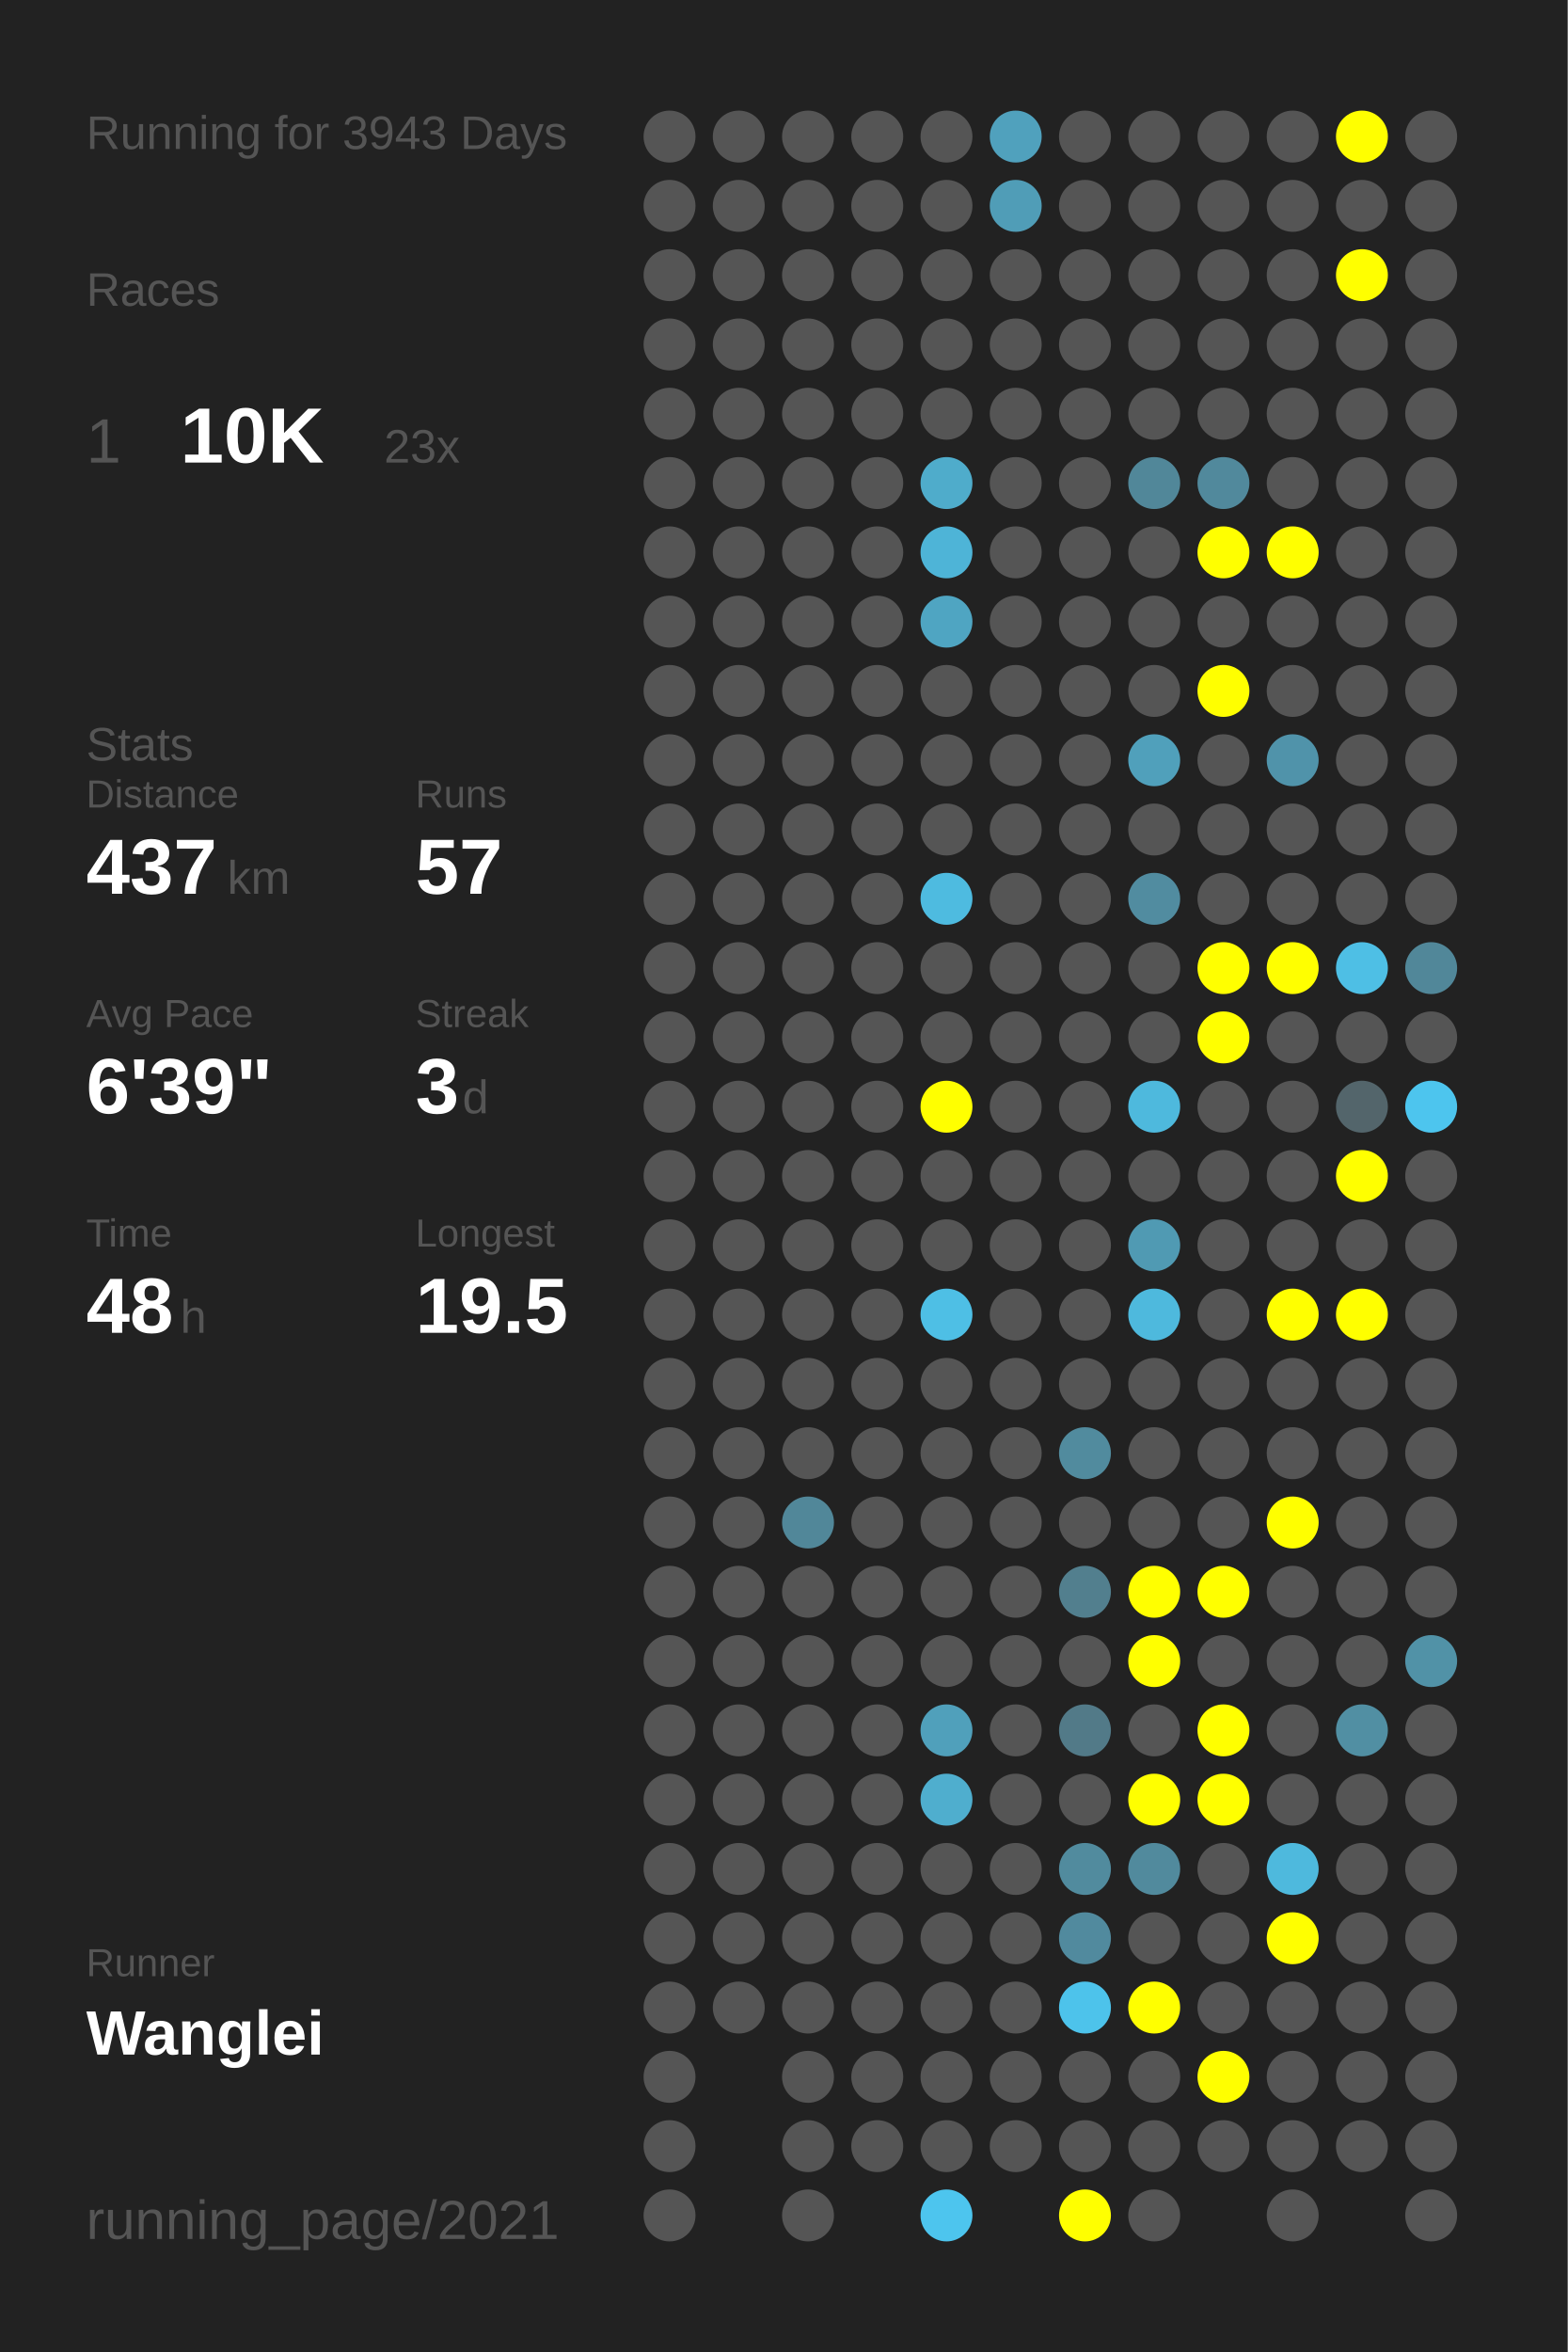
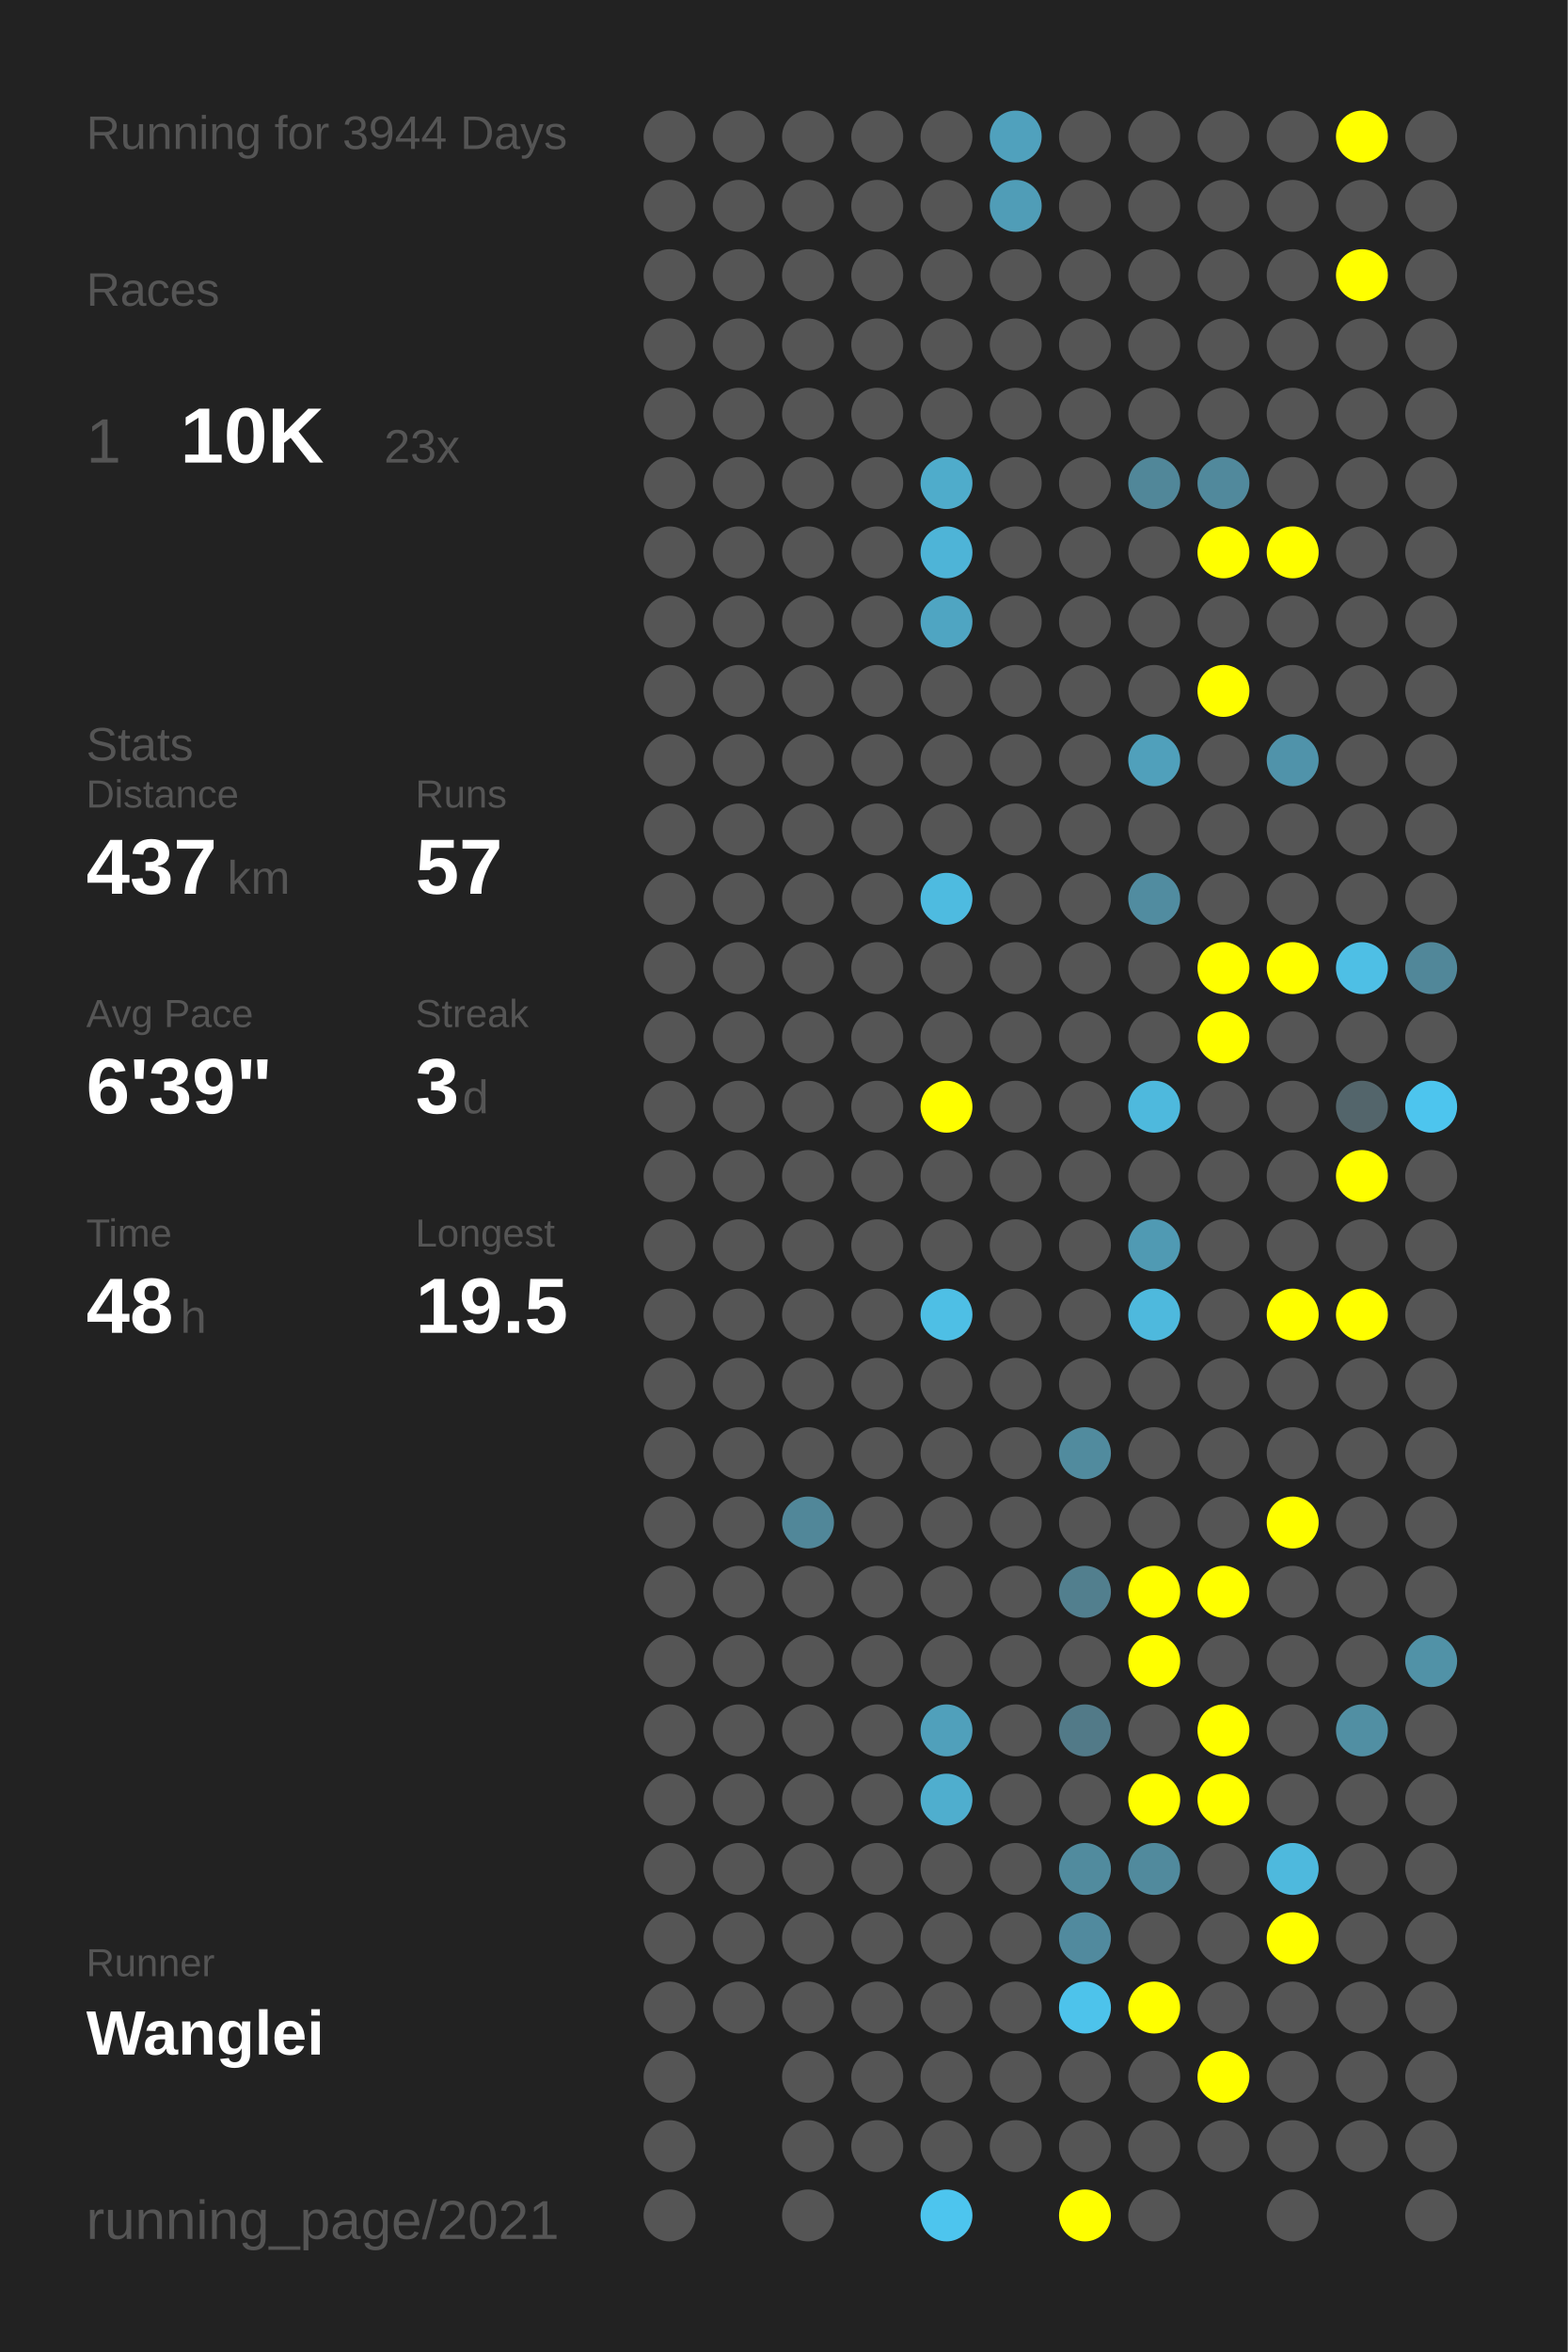
<svg xmlns="http://www.w3.org/2000/svg" baseProfile="full" height="300mm" version="1.1" viewBox="0,0,200,300" width="200mm">
  <defs />
  <rect fill="#222222" height="300" width="200" x="0" y="0" />
-   <text fill="#555555" style="font-size:6px; font-family:Arial;" x="11" y="19">Running for 3943 Days</text>
+   <text fill="#555555" style="font-size:6px; font-family:Arial;" x="11" y="19">Running for 3944 Days</text>
  <text fill="#555555" style="font-size:6px; font-family:Arial;" x="11" y="39">Races</text>
  <text fill="#555555" style="font-size:8px; font-family:Arial;" x="11" y="59">1</text>
  <text fill="#FFFFFF" style="font-size:10px; font-family:Arial; font-weight:bold;" x="23" y="59">10K</text>
  <text fill="#555555" style="font-size:6px; font-family:Arial;" x="49" y="59">23x</text>
  <text fill="#555555" style="font-size:6px; font-family:Arial;" x="11" y="97">Stats</text>
  <text fill="#555555" style="font-size:5px; font-family:Arial;" x="11" y="103">Distance</text>
  <text fill="#FFFFFF" style="font-size:10px; font-family:Arial; font-weight:bold;" x="11" y="114">437</text>
  <text fill="#555555" style="font-size:6px; font-family:Arial;" x="29" y="114">km</text>
  <text fill="#555555" style="font-size:5px; font-family:Arial;" x="53" y="103">Runs</text>
  <text fill="#FFFFFF" style="font-size:10px; font-family:Arial; font-weight:bold;" x="53" y="114">57</text>
  <text fill="#555555" style="font-size:5px; font-family:Arial;" x="11" y="131">Avg Pace</text>
  <text fill="#FFFFFF" style="font-size:10px; font-family:Arial; font-weight:bold;" x="11" y="142">6'39"</text>
  <text fill="#555555" style="font-size:5px; font-family:Arial;" x="53" y="131">Streak</text>
  <text fill="#FFFFFF" style="font-size:10px; font-family:Arial; font-weight:bold;" x="53" y="142">3</text>
  <text fill="#555555" style="font-size:6px; font-family:Arial;" x="59" y="142">d</text>
  <text fill="#555555" style="font-size:5px; font-family:Arial;" x="11" y="159">Time</text>
  <text fill="#FFFFFF" style="font-size:10px; font-family:Arial; font-weight:bold;" x="11" y="170">48</text>
  <text fill="#555555" style="font-size:6px; font-family:Arial;" x="23" y="170">h</text>
  <text fill="#555555" style="font-size:5px; font-family:Arial;" x="53" y="159">Longest</text>
  <text fill="#FFFFFF" style="font-size:10px; font-family:Arial; font-weight:bold;" x="53" y="170">19.5</text>
  <text fill="#555555" style="font-size:5px; font-family:Arial;" x="11" y="252.065">Runner</text>
  <text fill="#FFFFFF" style="font-size:8px; font-family:Arial; font-weight:bold;" x="11" y="262.065">Wanglei</text>
  <text fill="#555555" style="font-size:7px; font-family:Arial;" x="11" y="285.581">running_page/2021</text>
  <circle cx="85.417" cy="17.419" fill="#555555" r="3.312" />
  <circle cx="85.417" cy="26.258" fill="#555555" r="3.312" />
  <circle cx="85.417" cy="35.097" fill="#555555" r="3.312" />
  <circle cx="85.417" cy="43.935" fill="#555555" r="3.312" />
  <circle cx="85.417" cy="52.774" fill="#555555" r="3.312" />
  <circle cx="85.417" cy="61.613" fill="#555555" r="3.312" />
  <circle cx="85.417" cy="70.452" fill="#555555" r="3.312" />
  <circle cx="85.417" cy="79.29" fill="#555555" r="3.312" />
  <circle cx="85.417" cy="88.129" fill="#555555" r="3.312" />
  <circle cx="85.417" cy="96.968" fill="#555555" r="3.312" />
  <circle cx="85.417" cy="105.806" fill="#555555" r="3.312" />
  <circle cx="85.417" cy="114.645" fill="#555555" r="3.312" />
  <circle cx="85.417" cy="123.484" fill="#555555" r="3.312" />
  <circle cx="85.417" cy="132.323" fill="#555555" r="3.312" />
  <circle cx="85.417" cy="141.161" fill="#555555" r="3.312" />
  <circle cx="85.417" cy="150" fill="#555555" r="3.312" />
  <circle cx="85.417" cy="158.839" fill="#555555" r="3.312" />
  <circle cx="85.417" cy="167.677" fill="#555555" r="3.312" />
  <circle cx="85.417" cy="176.516" fill="#555555" r="3.312" />
  <circle cx="85.417" cy="185.355" fill="#555555" r="3.312" />
  <circle cx="85.417" cy="194.194" fill="#555555" r="3.312" />
  <circle cx="85.417" cy="203.032" fill="#555555" r="3.312" />
  <circle cx="85.417" cy="211.871" fill="#555555" r="3.312" />
  <circle cx="85.417" cy="220.71" fill="#555555" r="3.312" />
  <circle cx="85.417" cy="229.548" fill="#555555" r="3.312" />
  <circle cx="85.417" cy="238.387" fill="#555555" r="3.312" />
  <circle cx="85.417" cy="247.226" fill="#555555" r="3.312" />
  <circle cx="85.417" cy="256.065" fill="#555555" r="3.312" />
  <circle cx="85.417" cy="264.903" fill="#555555" r="3.312" />
  <circle cx="85.417" cy="273.742" fill="#555555" r="3.312" />
  <circle cx="85.417" cy="282.581" fill="#555555" r="3.312" />
  <circle cx="94.25" cy="17.419" fill="#555555" r="3.312" />
  <circle cx="94.25" cy="26.258" fill="#555555" r="3.312" />
  <circle cx="94.25" cy="35.097" fill="#555555" r="3.312" />
  <circle cx="94.25" cy="43.935" fill="#555555" r="3.312" />
  <circle cx="94.25" cy="52.774" fill="#555555" r="3.312" />
  <circle cx="94.25" cy="61.613" fill="#555555" r="3.312" />
  <circle cx="94.25" cy="70.452" fill="#555555" r="3.312" />
  <circle cx="94.25" cy="79.29" fill="#555555" r="3.312" />
  <circle cx="94.25" cy="88.129" fill="#555555" r="3.312" />
  <circle cx="94.25" cy="96.968" fill="#555555" r="3.312" />
  <circle cx="94.25" cy="105.806" fill="#555555" r="3.312" />
  <circle cx="94.25" cy="114.645" fill="#555555" r="3.312" />
  <circle cx="94.25" cy="123.484" fill="#555555" r="3.312" />
  <circle cx="94.25" cy="132.323" fill="#555555" r="3.312" />
  <circle cx="94.25" cy="141.161" fill="#555555" r="3.312" />
  <circle cx="94.25" cy="150" fill="#555555" r="3.312" />
  <circle cx="94.25" cy="158.839" fill="#555555" r="3.312" />
  <circle cx="94.25" cy="167.677" fill="#555555" r="3.312" />
  <circle cx="94.25" cy="176.516" fill="#555555" r="3.312" />
  <circle cx="94.25" cy="185.355" fill="#555555" r="3.312" />
  <circle cx="94.25" cy="194.194" fill="#555555" r="3.312" />
  <circle cx="94.25" cy="203.032" fill="#555555" r="3.312" />
  <circle cx="94.25" cy="211.871" fill="#555555" r="3.312" />
  <circle cx="94.25" cy="220.71" fill="#555555" r="3.312" />
  <circle cx="94.25" cy="229.548" fill="#555555" r="3.312" />
  <circle cx="94.25" cy="238.387" fill="#555555" r="3.312" />
  <circle cx="94.25" cy="247.226" fill="#555555" r="3.312" />
  <circle cx="94.25" cy="256.065" fill="#555555" r="3.312" />
  <circle cx="103.083" cy="17.419" fill="#555555" r="3.312" />
  <circle cx="103.083" cy="26.258" fill="#555555" r="3.312" />
  <circle cx="103.083" cy="35.097" fill="#555555" r="3.312" />
  <circle cx="103.083" cy="43.935" fill="#555555" r="3.312" />
  <circle cx="103.083" cy="52.774" fill="#555555" r="3.312" />
  <circle cx="103.083" cy="61.613" fill="#555555" r="3.312" />
  <circle cx="103.083" cy="70.452" fill="#555555" r="3.312" />
  <circle cx="103.083" cy="79.29" fill="#555555" r="3.312" />
  <circle cx="103.083" cy="88.129" fill="#555555" r="3.312" />
  <circle cx="103.083" cy="96.968" fill="#555555" r="3.312" />
  <circle cx="103.083" cy="105.806" fill="#555555" r="3.312" />
  <circle cx="103.083" cy="114.645" fill="#555555" r="3.312" />
  <circle cx="103.083" cy="123.484" fill="#555555" r="3.312" />
  <circle cx="103.083" cy="132.323" fill="#555555" r="3.312" />
  <circle cx="103.083" cy="141.161" fill="#555555" r="3.312" />
  <circle cx="103.083" cy="150" fill="#555555" r="3.312" />
  <circle cx="103.083" cy="158.839" fill="#555555" r="3.312" />
  <circle cx="103.083" cy="167.677" fill="#555555" r="3.312" />
  <circle cx="103.083" cy="176.516" fill="#555555" r="3.312" />
  <circle cx="103.083" cy="185.355" fill="#555555" r="3.312" />
  <circle cx="103.083" cy="194.194" fill="#518799" r="3.312" />
  <circle cx="103.083" cy="203.032" fill="#555555" r="3.312" />
  <circle cx="103.083" cy="211.871" fill="#555555" r="3.312" />
  <circle cx="103.083" cy="220.71" fill="#555555" r="3.312" />
  <circle cx="103.083" cy="229.548" fill="#555555" r="3.312" />
  <circle cx="103.083" cy="238.387" fill="#555555" r="3.312" />
  <circle cx="103.083" cy="247.226" fill="#555555" r="3.312" />
  <circle cx="103.083" cy="256.065" fill="#555555" r="3.312" />
  <circle cx="103.083" cy="264.903" fill="#555555" r="3.312" />
  <circle cx="103.083" cy="273.742" fill="#555555" r="3.312" />
  <circle cx="103.083" cy="282.581" fill="#555555" r="3.312" />
  <circle cx="111.917" cy="17.419" fill="#555555" r="3.312" />
  <circle cx="111.917" cy="26.258" fill="#555555" r="3.312" />
  <circle cx="111.917" cy="35.097" fill="#555555" r="3.312" />
  <circle cx="111.917" cy="43.935" fill="#555555" r="3.312" />
  <circle cx="111.917" cy="52.774" fill="#555555" r="3.312" />
  <circle cx="111.917" cy="61.613" fill="#555555" r="3.312" />
  <circle cx="111.917" cy="70.452" fill="#555555" r="3.312" />
  <circle cx="111.917" cy="79.29" fill="#555555" r="3.312" />
  <circle cx="111.917" cy="88.129" fill="#555555" r="3.312" />
  <circle cx="111.917" cy="96.968" fill="#555555" r="3.312" />
  <circle cx="111.917" cy="105.806" fill="#555555" r="3.312" />
  <circle cx="111.917" cy="114.645" fill="#555555" r="3.312" />
  <circle cx="111.917" cy="123.484" fill="#555555" r="3.312" />
  <circle cx="111.917" cy="132.323" fill="#555555" r="3.312" />
  <circle cx="111.917" cy="141.161" fill="#555555" r="3.312" />
  <circle cx="111.917" cy="150" fill="#555555" r="3.312" />
  <circle cx="111.917" cy="158.839" fill="#555555" r="3.312" />
  <circle cx="111.917" cy="167.677" fill="#555555" r="3.312" />
  <circle cx="111.917" cy="176.516" fill="#555555" r="3.312" />
  <circle cx="111.917" cy="185.355" fill="#555555" r="3.312" />
  <circle cx="111.917" cy="194.194" fill="#555555" r="3.312" />
  <circle cx="111.917" cy="203.032" fill="#555555" r="3.312" />
  <circle cx="111.917" cy="211.871" fill="#555555" r="3.312" />
  <circle cx="111.917" cy="220.71" fill="#555555" r="3.312" />
  <circle cx="111.917" cy="229.548" fill="#555555" r="3.312" />
  <circle cx="111.917" cy="238.387" fill="#555555" r="3.312" />
  <circle cx="111.917" cy="247.226" fill="#555555" r="3.312" />
  <circle cx="111.917" cy="256.065" fill="#555555" r="3.312" />
  <circle cx="111.917" cy="264.903" fill="#555555" r="3.312" />
  <circle cx="111.917" cy="273.742" fill="#555555" r="3.312" />
  <circle cx="120.75" cy="17.419" fill="#555555" r="3.312" />
  <circle cx="120.75" cy="26.258" fill="#555555" r="3.312" />
  <circle cx="120.75" cy="35.097" fill="#555555" r="3.312" />
  <circle cx="120.75" cy="43.935" fill="#555555" r="3.312" />
  <circle cx="120.75" cy="52.774" fill="#555555" r="3.312" />
  <circle cx="120.75" cy="61.613" fill="#4faccb" r="3.312" />
  <circle cx="120.75" cy="70.452" fill="#4eb4d7" r="3.312" />
  <circle cx="120.75" cy="79.29" fill="#4fa5c2" r="3.312" />
  <circle cx="120.75" cy="88.129" fill="#555555" r="3.312" />
  <circle cx="120.75" cy="96.968" fill="#555555" r="3.312" />
  <circle cx="120.75" cy="105.806" fill="#555555" r="3.312" />
  <circle cx="120.75" cy="114.645" fill="#4ebbe0" r="3.312" />
  <circle cx="120.75" cy="123.484" fill="#555555" r="3.312" />
  <circle cx="120.75" cy="132.323" fill="#555555" r="3.312" />
  <circle cx="120.75" cy="141.161" fill="#FFFF00" r="3.312" />
  <circle cx="120.75" cy="150" fill="#555555" r="3.312" />
  <circle cx="120.75" cy="158.839" fill="#555555" r="3.312" />
  <circle cx="120.75" cy="167.677" fill="#4ebfe5" r="3.312" />
  <circle cx="120.75" cy="176.516" fill="#555555" r="3.312" />
  <circle cx="120.75" cy="185.355" fill="#555555" r="3.312" />
  <circle cx="120.75" cy="194.194" fill="#555555" r="3.312" />
  <circle cx="120.75" cy="203.032" fill="#555555" r="3.312" />
  <circle cx="120.75" cy="211.871" fill="#555555" r="3.312" />
  <circle cx="120.75" cy="220.71" fill="#50a0bb" r="3.312" />
  <circle cx="120.75" cy="229.548" fill="#4faece" r="3.312" />
  <circle cx="120.75" cy="238.387" fill="#555555" r="3.312" />
  <circle cx="120.75" cy="247.226" fill="#555555" r="3.312" />
  <circle cx="120.75" cy="256.065" fill="#555555" r="3.312" />
  <circle cx="120.75" cy="264.903" fill="#555555" r="3.312" />
  <circle cx="120.75" cy="273.742" fill="#555555" r="3.312" />
  <circle cx="120.75" cy="282.581" fill="#4dc5ee" r="3.312" />
  <circle cx="129.583" cy="17.419" fill="#50a1bd" r="3.312" />
  <circle cx="129.583" cy="26.258" fill="#509db7" r="3.312" />
  <circle cx="129.583" cy="35.097" fill="#555555" r="3.312" />
  <circle cx="129.583" cy="43.935" fill="#555555" r="3.312" />
  <circle cx="129.583" cy="52.774" fill="#555555" r="3.312" />
  <circle cx="129.583" cy="61.613" fill="#555555" r="3.312" />
  <circle cx="129.583" cy="70.452" fill="#555555" r="3.312" />
  <circle cx="129.583" cy="79.29" fill="#555555" r="3.312" />
  <circle cx="129.583" cy="88.129" fill="#555555" r="3.312" />
  <circle cx="129.583" cy="96.968" fill="#555555" r="3.312" />
  <circle cx="129.583" cy="105.806" fill="#555555" r="3.312" />
  <circle cx="129.583" cy="114.645" fill="#555555" r="3.312" />
  <circle cx="129.583" cy="123.484" fill="#555555" r="3.312" />
  <circle cx="129.583" cy="132.323" fill="#555555" r="3.312" />
  <circle cx="129.583" cy="141.161" fill="#555555" r="3.312" />
  <circle cx="129.583" cy="150" fill="#555555" r="3.312" />
  <circle cx="129.583" cy="158.839" fill="#555555" r="3.312" />
  <circle cx="129.583" cy="167.677" fill="#555555" r="3.312" />
  <circle cx="129.583" cy="176.516" fill="#555555" r="3.312" />
  <circle cx="129.583" cy="185.355" fill="#555555" r="3.312" />
  <circle cx="129.583" cy="194.194" fill="#555555" r="3.312" />
  <circle cx="129.583" cy="203.032" fill="#555555" r="3.312" />
  <circle cx="129.583" cy="211.871" fill="#555555" r="3.312" />
  <circle cx="129.583" cy="220.71" fill="#555555" r="3.312" />
  <circle cx="129.583" cy="229.548" fill="#555555" r="3.312" />
  <circle cx="129.583" cy="238.387" fill="#555555" r="3.312" />
  <circle cx="129.583" cy="247.226" fill="#555555" r="3.312" />
  <circle cx="129.583" cy="256.065" fill="#555555" r="3.312" />
  <circle cx="129.583" cy="264.903" fill="#555555" r="3.312" />
  <circle cx="129.583" cy="273.742" fill="#555555" r="3.312" />
  <circle cx="138.417" cy="17.419" fill="#555555" r="3.312" />
  <circle cx="138.417" cy="26.258" fill="#555555" r="3.312" />
  <circle cx="138.417" cy="35.097" fill="#555555" r="3.312" />
  <circle cx="138.417" cy="43.935" fill="#555555" r="3.312" />
  <circle cx="138.417" cy="52.774" fill="#555555" r="3.312" />
  <circle cx="138.417" cy="61.613" fill="#555555" r="3.312" />
  <circle cx="138.417" cy="70.452" fill="#555555" r="3.312" />
  <circle cx="138.417" cy="79.29" fill="#555555" r="3.312" />
  <circle cx="138.417" cy="88.129" fill="#555555" r="3.312" />
  <circle cx="138.417" cy="96.968" fill="#555555" r="3.312" />
  <circle cx="138.417" cy="105.806" fill="#555555" r="3.312" />
  <circle cx="138.417" cy="114.645" fill="#555555" r="3.312" />
  <circle cx="138.417" cy="123.484" fill="#555555" r="3.312" />
  <circle cx="138.417" cy="132.323" fill="#555555" r="3.312" />
  <circle cx="138.417" cy="141.161" fill="#555555" r="3.312" />
  <circle cx="138.417" cy="150" fill="#555555" r="3.312" />
  <circle cx="138.417" cy="158.839" fill="#555555" r="3.312" />
  <circle cx="138.417" cy="167.677" fill="#555555" r="3.312" />
  <circle cx="138.417" cy="176.516" fill="#555555" r="3.312" />
  <circle cx="138.417" cy="185.355" fill="#518b9e" r="3.312" />
  <circle cx="138.417" cy="194.194" fill="#555555" r="3.312" />
  <circle cx="138.417" cy="203.032" fill="#527f8e" r="3.312" />
  <circle cx="138.417" cy="211.871" fill="#555555" r="3.312" />
  <circle cx="138.417" cy="220.71" fill="#527a88" r="3.312" />
  <circle cx="138.417" cy="229.548" fill="#555555" r="3.312" />
  <circle cx="138.417" cy="238.387" fill="#518b9e" r="3.312" />
  <circle cx="138.417" cy="247.226" fill="#518a9e" r="3.312" />
  <circle cx="138.417" cy="256.065" fill="#4dc3eb" r="3.312" />
  <circle cx="138.417" cy="264.903" fill="#555555" r="3.312" />
  <circle cx="138.417" cy="273.742" fill="#555555" r="3.312" />
  <circle cx="138.417" cy="282.581" fill="#FFFF00" r="3.312" />
  <circle cx="147.25" cy="17.419" fill="#555555" r="3.312" />
  <circle cx="147.25" cy="26.258" fill="#555555" r="3.312" />
  <circle cx="147.25" cy="35.097" fill="#555555" r="3.312" />
  <circle cx="147.25" cy="43.935" fill="#555555" r="3.312" />
  <circle cx="147.25" cy="52.774" fill="#555555" r="3.312" />
  <circle cx="147.25" cy="61.613" fill="#518799" r="3.312" />
  <circle cx="147.25" cy="70.452" fill="#555555" r="3.312" />
  <circle cx="147.25" cy="79.29" fill="#555555" r="3.312" />
  <circle cx="147.25" cy="88.129" fill="#555555" r="3.312" />
  <circle cx="147.25" cy="96.968" fill="#50a0bb" r="3.312" />
  <circle cx="147.25" cy="105.806" fill="#555555" r="3.312" />
  <circle cx="147.25" cy="114.645" fill="#518ca0" r="3.312" />
  <circle cx="147.25" cy="123.484" fill="#555555" r="3.312" />
  <circle cx="147.25" cy="132.323" fill="#555555" r="3.312" />
  <circle cx="147.25" cy="141.161" fill="#4eb9dd" r="3.312" />
  <circle cx="147.25" cy="150" fill="#555555" r="3.312" />
  <circle cx="147.25" cy="158.839" fill="#509ab3" r="3.312" />
  <circle cx="147.25" cy="167.677" fill="#4eb9dd" r="3.312" />
  <circle cx="147.25" cy="176.516" fill="#555555" r="3.312" />
  <circle cx="147.25" cy="185.355" fill="#555555" r="3.312" />
  <circle cx="147.25" cy="194.194" fill="#555555" r="3.312" />
  <circle cx="147.25" cy="203.032" fill="#FFFF00" r="3.312" />
  <circle cx="147.25" cy="211.871" fill="#FFFF00" r="3.312" />
  <circle cx="147.25" cy="220.71" fill="#555555" r="3.312" />
  <circle cx="147.25" cy="229.548" fill="#FFFF00" r="3.312" />
  <circle cx="147.25" cy="238.387" fill="#518a9d" r="3.312" />
  <circle cx="147.25" cy="247.226" fill="#555555" r="3.312" />
  <circle cx="147.25" cy="256.065" fill="#FFFF00" r="3.312" />
  <circle cx="147.25" cy="264.903" fill="#555555" r="3.312" />
  <circle cx="147.25" cy="273.742" fill="#555555" r="3.312" />
  <circle cx="147.25" cy="282.581" fill="#555555" r="3.312" />
  <circle cx="156.083" cy="17.419" fill="#555555" r="3.312" />
  <circle cx="156.083" cy="26.258" fill="#555555" r="3.312" />
  <circle cx="156.083" cy="35.097" fill="#555555" r="3.312" />
  <circle cx="156.083" cy="43.935" fill="#555555" r="3.312" />
  <circle cx="156.083" cy="52.774" fill="#555555" r="3.312" />
  <circle cx="156.083" cy="61.613" fill="#51899c" r="3.312" />
  <circle cx="156.083" cy="70.452" fill="#FFFF00" r="3.312" />
  <circle cx="156.083" cy="79.29" fill="#555555" r="3.312" />
  <circle cx="156.083" cy="88.129" fill="#FFFF00" r="3.312" />
  <circle cx="156.083" cy="96.968" fill="#555555" r="3.312" />
  <circle cx="156.083" cy="105.806" fill="#555555" r="3.312" />
  <circle cx="156.083" cy="114.645" fill="#555555" r="3.312" />
  <circle cx="156.083" cy="123.484" fill="#FFFF00" r="3.312" />
  <circle cx="156.083" cy="132.323" fill="#FFFF00" r="3.312" />
  <circle cx="156.083" cy="141.161" fill="#555555" r="3.312" />
  <circle cx="156.083" cy="150" fill="#555555" r="3.312" />
  <circle cx="156.083" cy="158.839" fill="#555555" r="3.312" />
  <circle cx="156.083" cy="167.677" fill="#555555" r="3.312" />
  <circle cx="156.083" cy="176.516" fill="#555555" r="3.312" />
  <circle cx="156.083" cy="185.355" fill="#555555" r="3.312" />
  <circle cx="156.083" cy="194.194" fill="#555555" r="3.312" />
  <circle cx="156.083" cy="203.032" fill="#FFFF00" r="3.312" />
  <circle cx="156.083" cy="211.871" fill="#555555" r="3.312" />
  <circle cx="156.083" cy="220.71" fill="#FFFF00" r="3.312" />
  <circle cx="156.083" cy="229.548" fill="#FFFF00" r="3.312" />
  <circle cx="156.083" cy="238.387" fill="#555555" r="3.312" />
  <circle cx="156.083" cy="247.226" fill="#555555" r="3.312" />
  <circle cx="156.083" cy="256.065" fill="#555555" r="3.312" />
  <circle cx="156.083" cy="264.903" fill="#FFFF00" r="3.312" />
  <circle cx="156.083" cy="273.742" fill="#555555" r="3.312" />
  <circle cx="164.917" cy="17.419" fill="#555555" r="3.312" />
  <circle cx="164.917" cy="26.258" fill="#555555" r="3.312" />
  <circle cx="164.917" cy="35.097" fill="#555555" r="3.312" />
  <circle cx="164.917" cy="43.935" fill="#555555" r="3.312" />
  <circle cx="164.917" cy="52.774" fill="#555555" r="3.312" />
  <circle cx="164.917" cy="61.613" fill="#555555" r="3.312" />
  <circle cx="164.917" cy="70.452" fill="#FFFF00" r="3.312" />
  <circle cx="164.917" cy="79.29" fill="#555555" r="3.312" />
  <circle cx="164.917" cy="88.129" fill="#555555" r="3.312" />
  <circle cx="164.917" cy="96.968" fill="#5093aa" r="3.312" />
  <circle cx="164.917" cy="105.806" fill="#555555" r="3.312" />
  <circle cx="164.917" cy="114.645" fill="#555555" r="3.312" />
  <circle cx="164.917" cy="123.484" fill="#FFFF00" r="3.312" />
  <circle cx="164.917" cy="132.323" fill="#555555" r="3.312" />
  <circle cx="164.917" cy="141.161" fill="#555555" r="3.312" />
  <circle cx="164.917" cy="150" fill="#555555" r="3.312" />
  <circle cx="164.917" cy="158.839" fill="#555555" r="3.312" />
  <circle cx="164.917" cy="167.677" fill="#FFFF00" r="3.312" />
  <circle cx="164.917" cy="176.516" fill="#555555" r="3.312" />
  <circle cx="164.917" cy="185.355" fill="#555555" r="3.312" />
  <circle cx="164.917" cy="194.194" fill="#FFFF00" r="3.312" />
  <circle cx="164.917" cy="203.032" fill="#555555" r="3.312" />
  <circle cx="164.917" cy="211.871" fill="#555555" r="3.312" />
  <circle cx="164.917" cy="220.71" fill="#555555" r="3.312" />
  <circle cx="164.917" cy="229.548" fill="#555555" r="3.312" />
  <circle cx="164.917" cy="238.387" fill="#4eb9dd" r="3.312" />
  <circle cx="164.917" cy="247.226" fill="#FFFF00" r="3.312" />
  <circle cx="164.917" cy="256.065" fill="#555555" r="3.312" />
  <circle cx="164.917" cy="264.903" fill="#555555" r="3.312" />
  <circle cx="164.917" cy="273.742" fill="#555555" r="3.312" />
  <circle cx="164.917" cy="282.581" fill="#555555" r="3.312" />
  <circle cx="173.75" cy="17.419" fill="#FFFF00" r="3.312" />
  <circle cx="173.75" cy="26.258" fill="#555555" r="3.312" />
  <circle cx="173.75" cy="35.097" fill="#FFFF00" r="3.312" />
  <circle cx="173.75" cy="43.935" fill="#555555" r="3.312" />
  <circle cx="173.75" cy="52.774" fill="#555555" r="3.312" />
  <circle cx="173.75" cy="61.613" fill="#555555" r="3.312" />
  <circle cx="173.75" cy="70.452" fill="#555555" r="3.312" />
  <circle cx="173.75" cy="79.29" fill="#555555" r="3.312" />
  <circle cx="173.75" cy="88.129" fill="#555555" r="3.312" />
  <circle cx="173.75" cy="96.968" fill="#555555" r="3.312" />
  <circle cx="173.75" cy="105.806" fill="#555555" r="3.312" />
  <circle cx="173.75" cy="114.645" fill="#555555" r="3.312" />
  <circle cx="173.75" cy="123.484" fill="#4ebfe5" r="3.312" />
  <circle cx="173.75" cy="132.323" fill="#555555" r="3.312" />
  <circle cx="173.75" cy="141.161" fill="#53656b" r="3.312" />
  <circle cx="173.75" cy="150" fill="#FFFF00" r="3.312" />
  <circle cx="173.75" cy="158.839" fill="#555555" r="3.312" />
  <circle cx="173.75" cy="167.677" fill="#FFFF00" r="3.312" />
  <circle cx="173.75" cy="176.516" fill="#555555" r="3.312" />
  <circle cx="173.75" cy="185.355" fill="#555555" r="3.312" />
  <circle cx="173.75" cy="194.194" fill="#555555" r="3.312" />
  <circle cx="173.75" cy="203.032" fill="#555555" r="3.312" />
  <circle cx="173.75" cy="211.871" fill="#555555" r="3.312" />
  <circle cx="173.75" cy="220.71" fill="#518fa3" r="3.312" />
  <circle cx="173.75" cy="229.548" fill="#555555" r="3.312" />
  <circle cx="173.75" cy="238.387" fill="#555555" r="3.312" />
  <circle cx="173.75" cy="247.226" fill="#555555" r="3.312" />
  <circle cx="173.75" cy="256.065" fill="#555555" r="3.312" />
  <circle cx="173.75" cy="264.903" fill="#555555" r="3.312" />
  <circle cx="173.75" cy="273.742" fill="#555555" r="3.312" />
  <circle cx="182.583" cy="17.419" fill="#555555" r="3.312" />
  <circle cx="182.583" cy="26.258" fill="#555555" r="3.312" />
  <circle cx="182.583" cy="35.097" fill="#555555" r="3.312" />
  <circle cx="182.583" cy="43.935" fill="#555555" r="3.312" />
  <circle cx="182.583" cy="52.774" fill="#555555" r="3.312" />
  <circle cx="182.583" cy="61.613" fill="#555555" r="3.312" />
  <circle cx="182.583" cy="70.452" fill="#555555" r="3.312" />
  <circle cx="182.583" cy="79.29" fill="#555555" r="3.312" />
  <circle cx="182.583" cy="88.129" fill="#555555" r="3.312" />
  <circle cx="182.583" cy="96.968" fill="#555555" r="3.312" />
  <circle cx="182.583" cy="105.806" fill="#555555" r="3.312" />
  <circle cx="182.583" cy="114.645" fill="#555555" r="3.312" />
  <circle cx="182.583" cy="123.484" fill="#518799" r="3.312" />
  <circle cx="182.583" cy="132.323" fill="#555555" r="3.312" />
  <circle cx="182.583" cy="141.161" fill="#4dc5ee" r="3.312" />
  <circle cx="182.583" cy="150" fill="#555555" r="3.312" />
  <circle cx="182.583" cy="158.839" fill="#555555" r="3.312" />
  <circle cx="182.583" cy="167.677" fill="#555555" r="3.312" />
  <circle cx="182.583" cy="176.516" fill="#555555" r="3.312" />
  <circle cx="182.583" cy="185.355" fill="#555555" r="3.312" />
  <circle cx="182.583" cy="194.194" fill="#555555" r="3.312" />
  <circle cx="182.583" cy="203.032" fill="#555555" r="3.312" />
  <circle cx="182.583" cy="211.871" fill="#5192a7" r="3.312" />
  <circle cx="182.583" cy="220.71" fill="#555555" r="3.312" />
  <circle cx="182.583" cy="229.548" fill="#555555" r="3.312" />
  <circle cx="182.583" cy="238.387" fill="#555555" r="3.312" />
  <circle cx="182.583" cy="247.226" fill="#555555" r="3.312" />
  <circle cx="182.583" cy="256.065" fill="#555555" r="3.312" />
  <circle cx="182.583" cy="264.903" fill="#555555" r="3.312" />
  <circle cx="182.583" cy="273.742" fill="#555555" r="3.312" />
  <circle cx="182.583" cy="282.581" fill="#555555" r="3.312" />
</svg>
